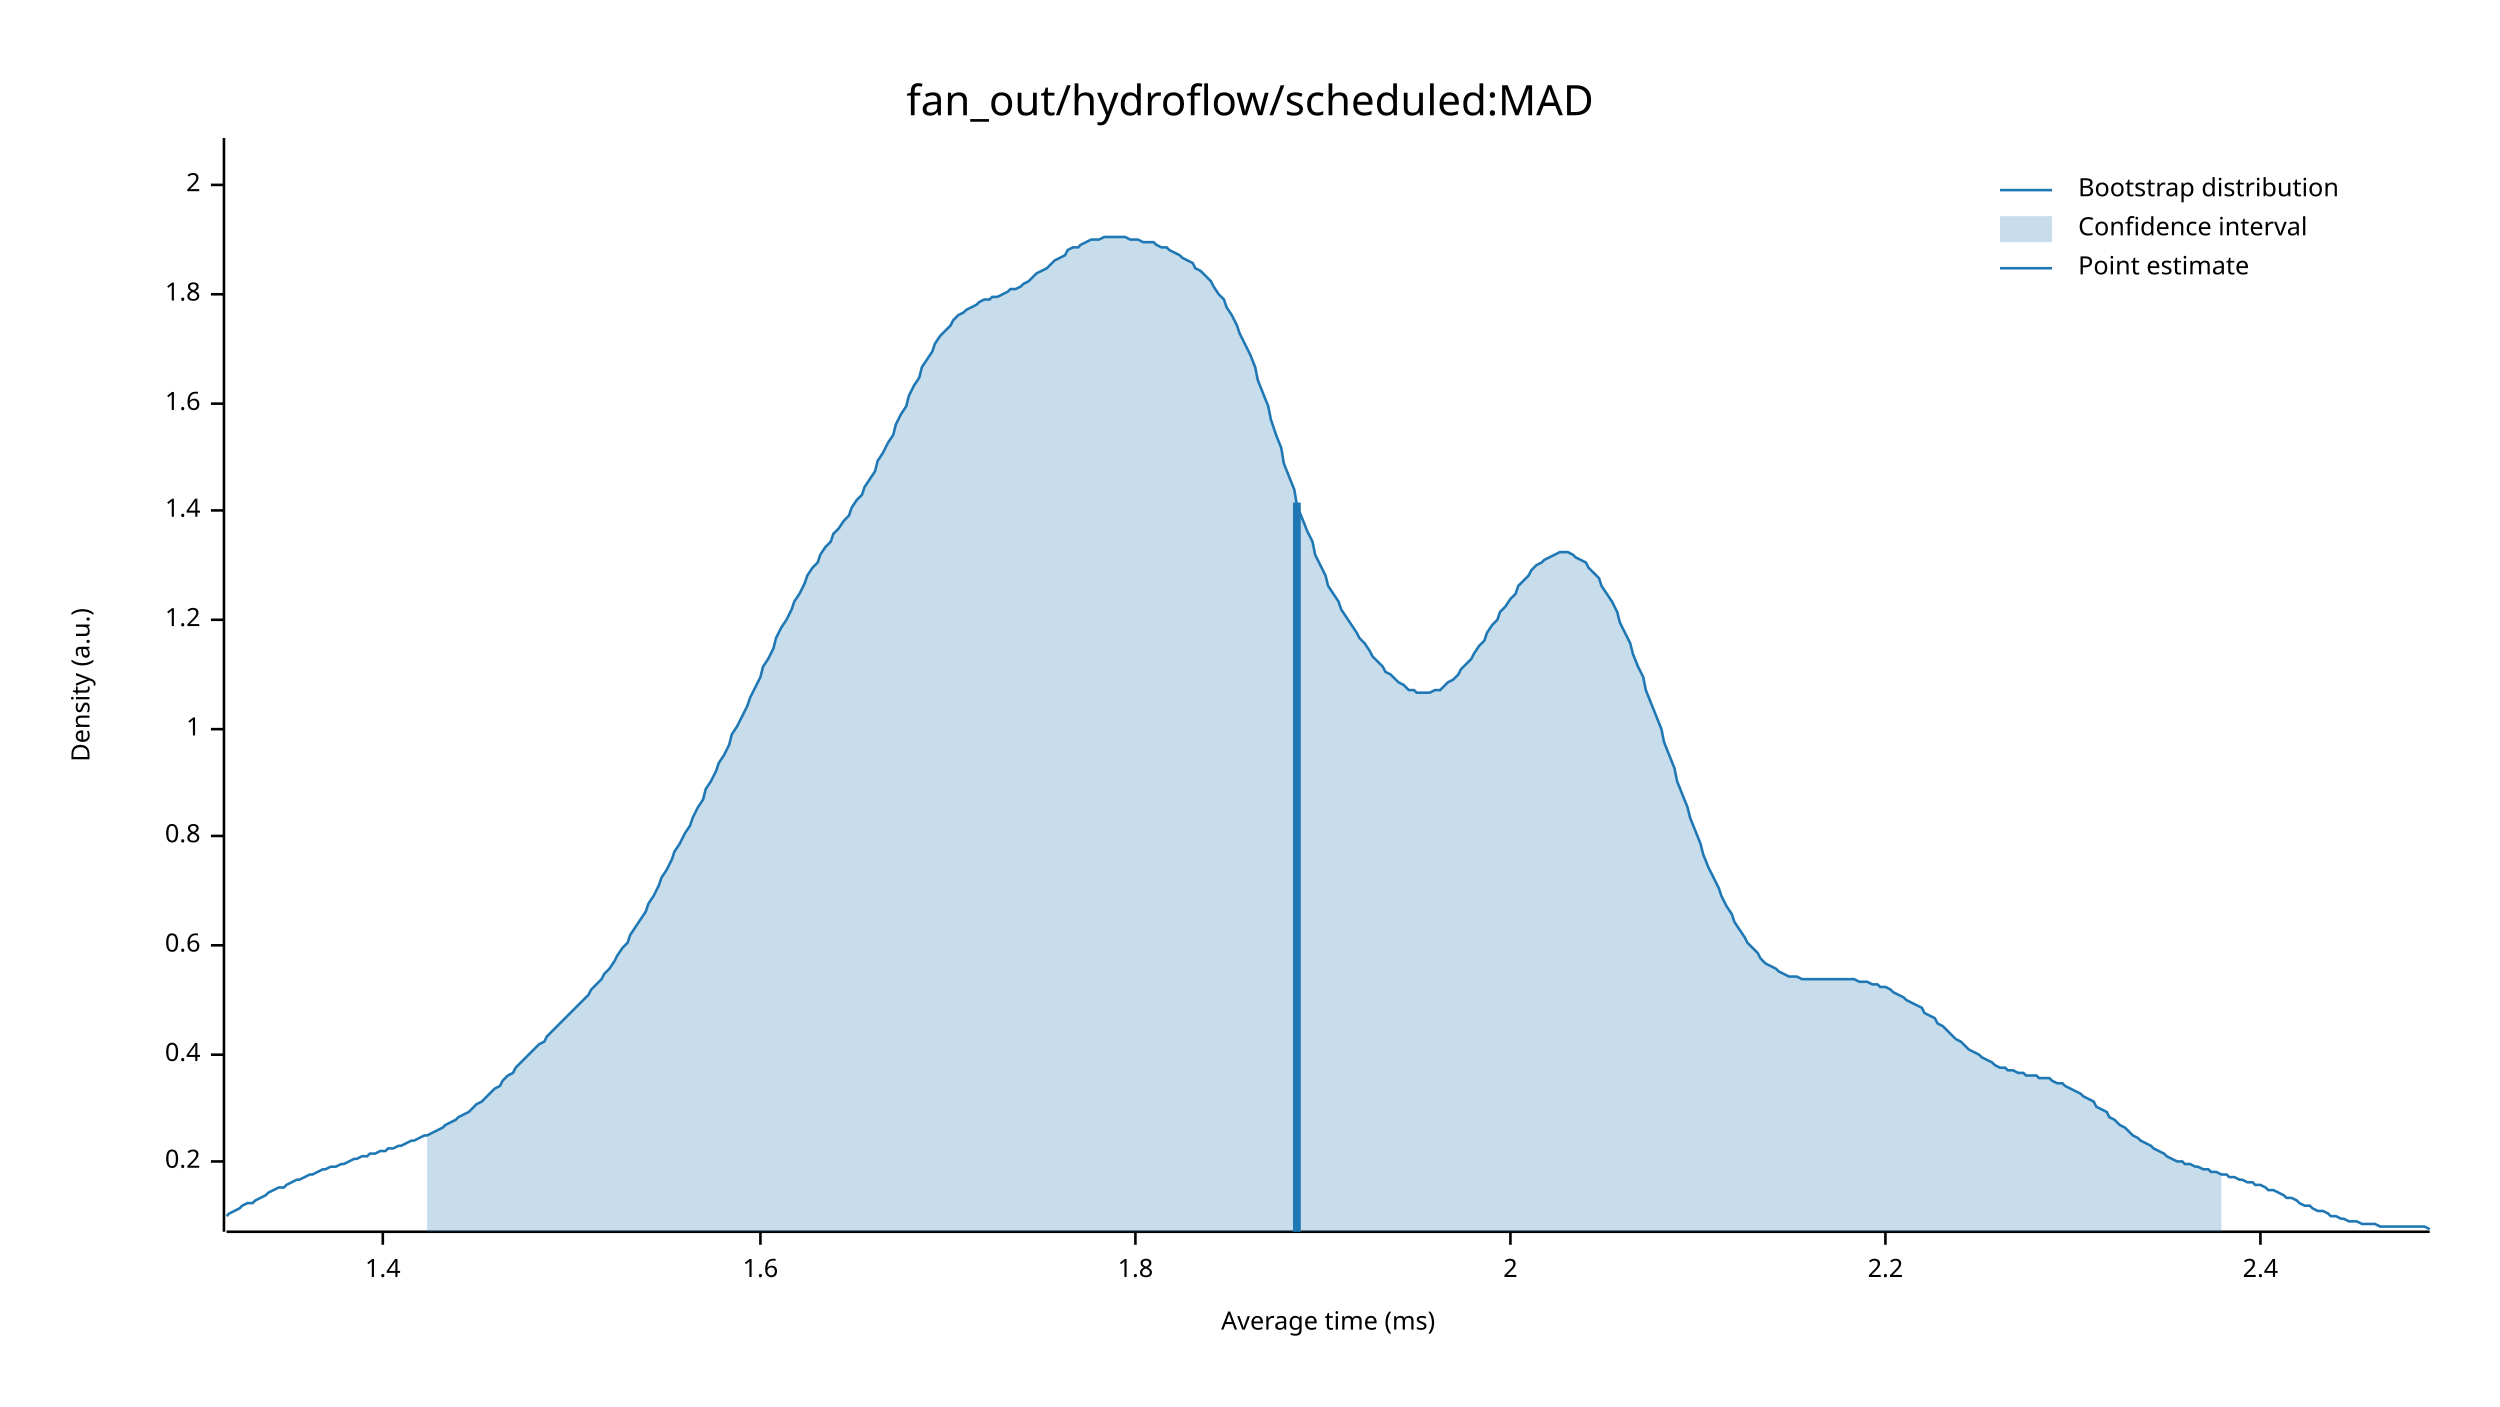
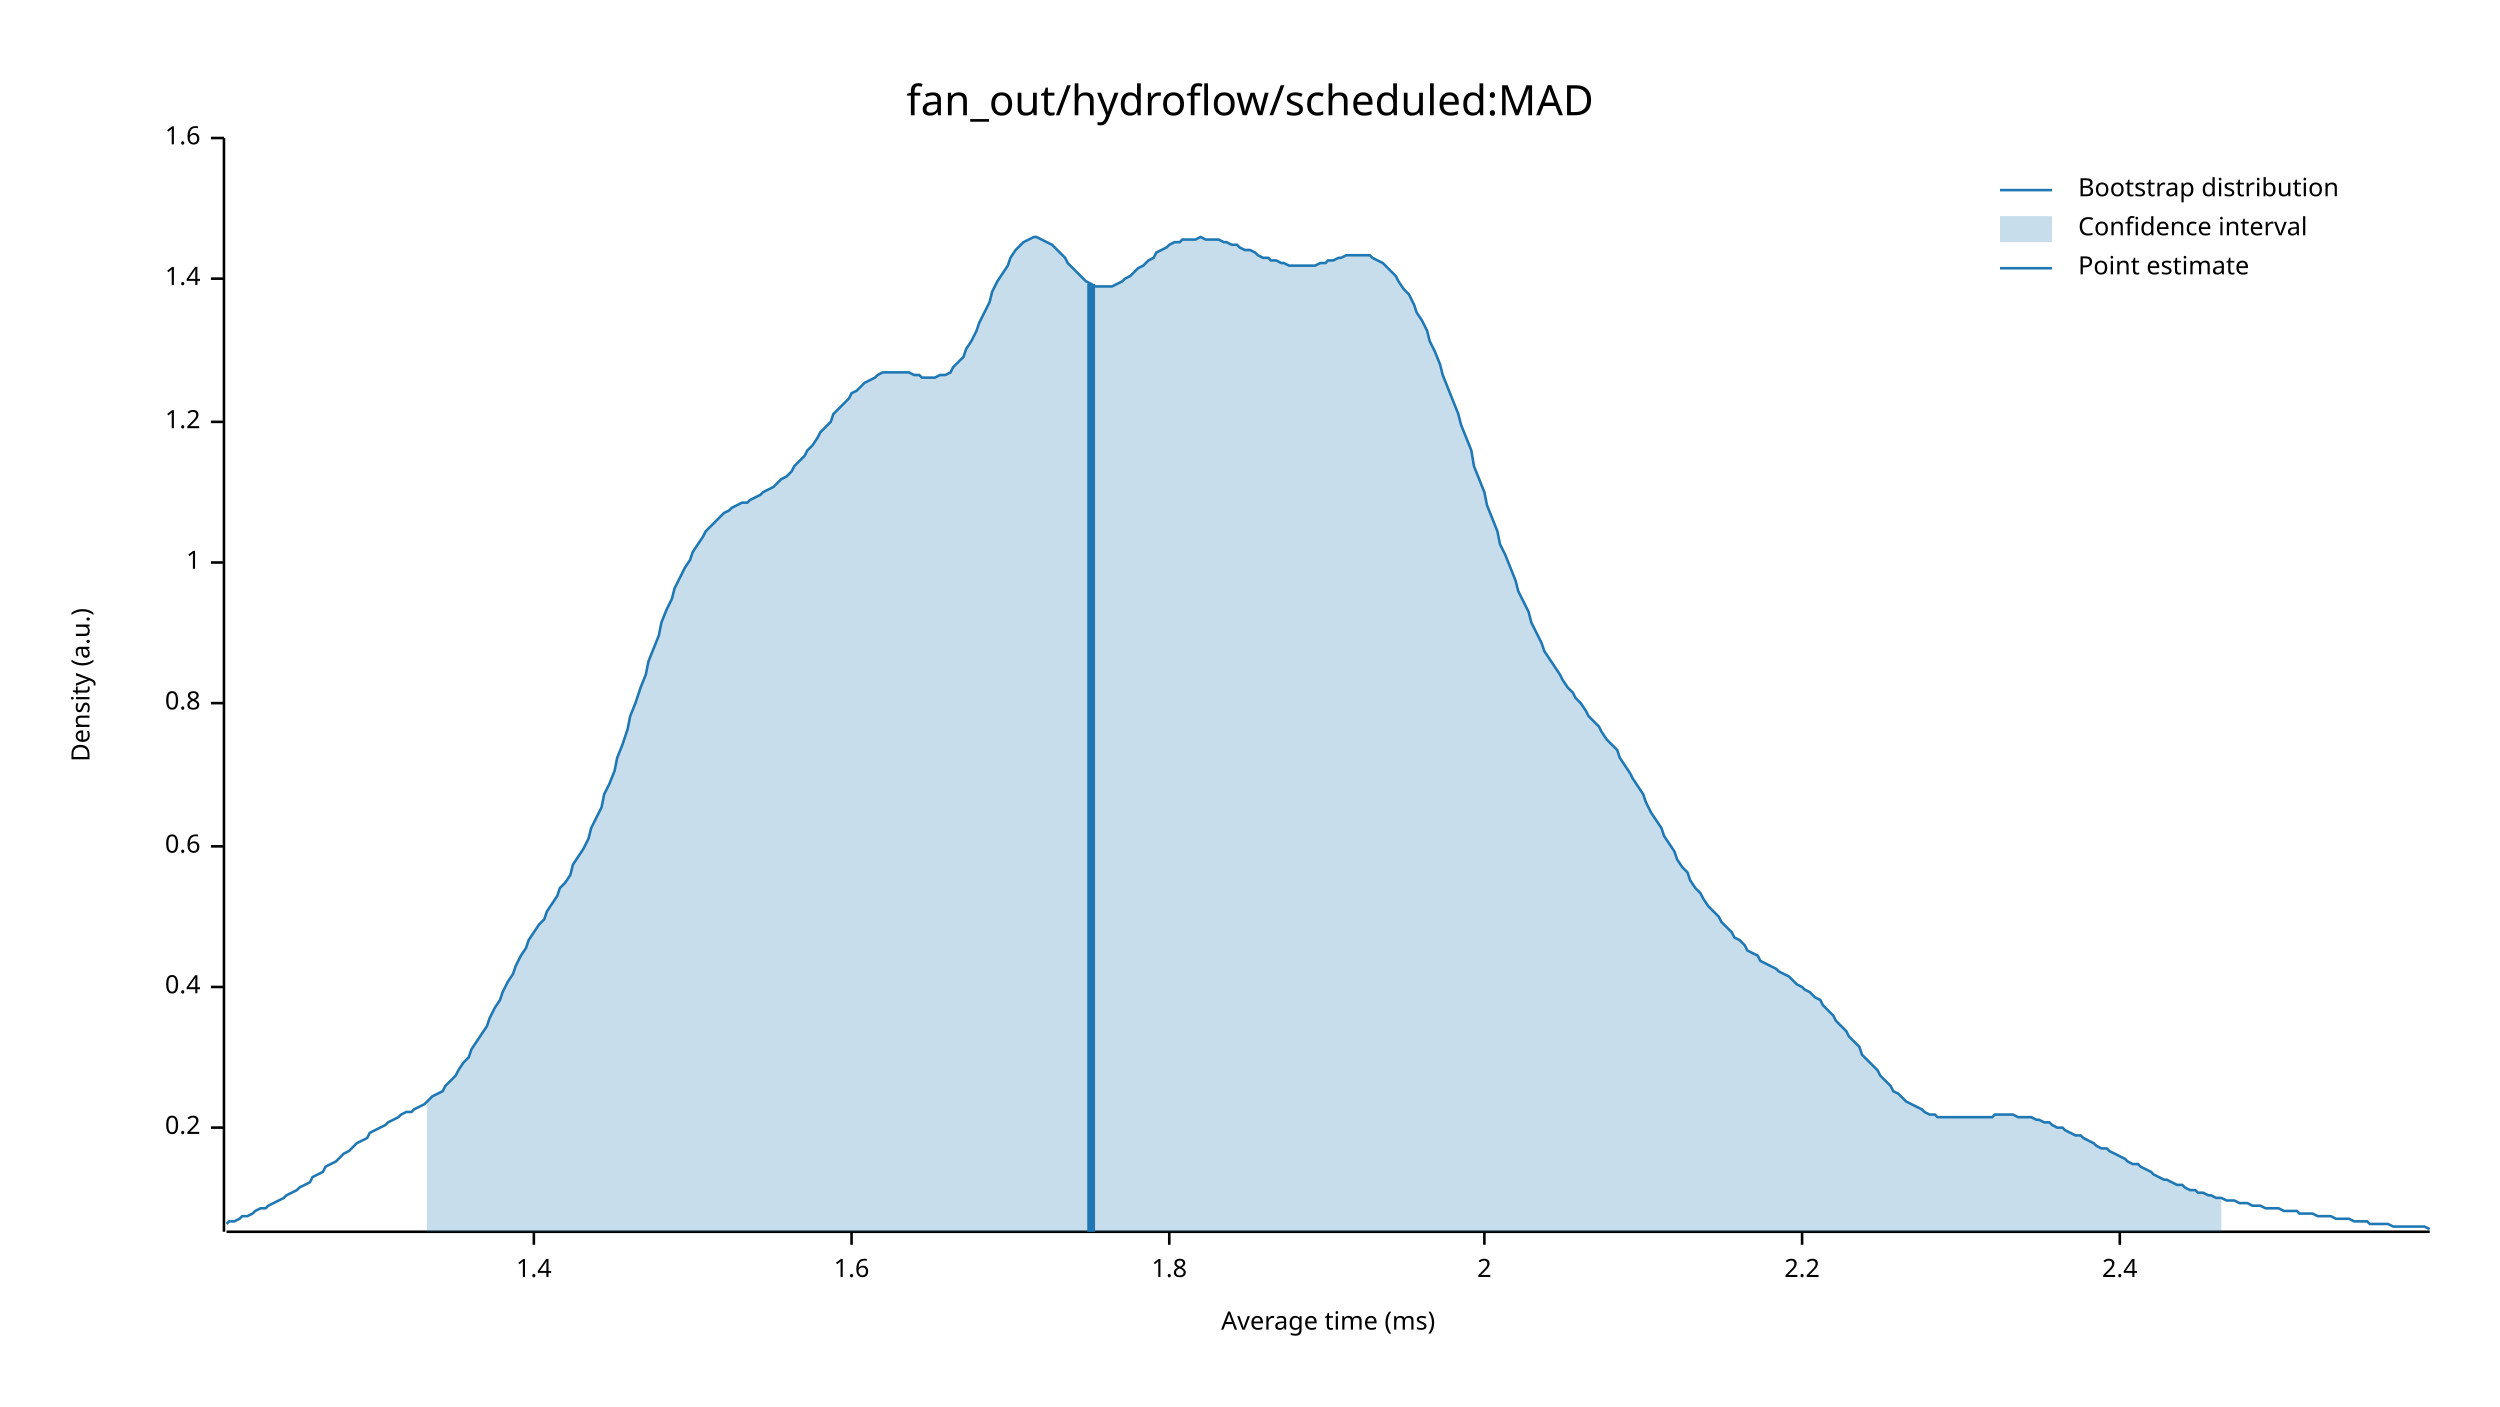
<svg xmlns="http://www.w3.org/2000/svg" width="960" height="540" viewBox="0 0 960 540">
  <text x="480" y="32" dy="0.76em" text-anchor="middle" font-family="sans-serif" font-size="16.129" opacity="1" fill="#000000">
fan_out/hydroflow/scheduled:MAD
</text>
  <text x="27" y="263" dy="0.76em" text-anchor="middle" font-family="sans-serif" font-size="9.677" opacity="1" fill="#000000" transform="rotate(270, 27, 263)">
Density (a.u.)
</text>
  <text x="510" y="513" dy="-0.5ex" text-anchor="middle" font-family="sans-serif" font-size="9.677" opacity="1" fill="#000000">
Average time (ms)
</text>
  <polyline fill="none" opacity="1" stroke="#000000" stroke-width="1" points="86,53 86,473 " />
-   <text x="77" y="446" dy="0.5ex" text-anchor="end" font-family="sans-serif" font-size="9.677" opacity="1" fill="#000000">
+   <text x="77" y="433" dy="0.5ex" text-anchor="end" font-family="sans-serif" font-size="9.677" opacity="1" fill="#000000">
0.2
</text>
-   <polyline fill="none" opacity="1" stroke="#000000" stroke-width="1" points="81,446 86,446 " />
-   <text x="77" y="405" dy="0.5ex" text-anchor="end" font-family="sans-serif" font-size="9.677" opacity="1" fill="#000000">
+   <polyline fill="none" opacity="1" stroke="#000000" stroke-width="1" points="81,433 86,433 " />
+   <text x="77" y="379" dy="0.5ex" text-anchor="end" font-family="sans-serif" font-size="9.677" opacity="1" fill="#000000">
0.4
</text>
-   <polyline fill="none" opacity="1" stroke="#000000" stroke-width="1" points="81,405 86,405 " />
-   <text x="77" y="363" dy="0.5ex" text-anchor="end" font-family="sans-serif" font-size="9.677" opacity="1" fill="#000000">
+   <polyline fill="none" opacity="1" stroke="#000000" stroke-width="1" points="81,379 86,379 " />
+   <text x="77" y="325" dy="0.5ex" text-anchor="end" font-family="sans-serif" font-size="9.677" opacity="1" fill="#000000">
0.6
</text>
-   <polyline fill="none" opacity="1" stroke="#000000" stroke-width="1" points="81,363 86,363 " />
-   <text x="77" y="321" dy="0.5ex" text-anchor="end" font-family="sans-serif" font-size="9.677" opacity="1" fill="#000000">
+   <polyline fill="none" opacity="1" stroke="#000000" stroke-width="1" points="81,325 86,325 " />
+   <text x="77" y="270" dy="0.5ex" text-anchor="end" font-family="sans-serif" font-size="9.677" opacity="1" fill="#000000">
0.8
</text>
-   <polyline fill="none" opacity="1" stroke="#000000" stroke-width="1" points="81,321 86,321 " />
-   <text x="77" y="280" dy="0.5ex" text-anchor="end" font-family="sans-serif" font-size="9.677" opacity="1" fill="#000000">
+   <polyline fill="none" opacity="1" stroke="#000000" stroke-width="1" points="81,270 86,270 " />
+   <text x="77" y="216" dy="0.5ex" text-anchor="end" font-family="sans-serif" font-size="9.677" opacity="1" fill="#000000">
1
</text>
-   <polyline fill="none" opacity="1" stroke="#000000" stroke-width="1" points="81,280 86,280 " />
-   <text x="77" y="238" dy="0.5ex" text-anchor="end" font-family="sans-serif" font-size="9.677" opacity="1" fill="#000000">
+   <polyline fill="none" opacity="1" stroke="#000000" stroke-width="1" points="81,216 86,216 " />
+   <text x="77" y="162" dy="0.5ex" text-anchor="end" font-family="sans-serif" font-size="9.677" opacity="1" fill="#000000">
1.2
</text>
-   <polyline fill="none" opacity="1" stroke="#000000" stroke-width="1" points="81,238 86,238 " />
-   <text x="77" y="196" dy="0.5ex" text-anchor="end" font-family="sans-serif" font-size="9.677" opacity="1" fill="#000000">
+   <polyline fill="none" opacity="1" stroke="#000000" stroke-width="1" points="81,162 86,162 " />
+   <text x="77" y="107" dy="0.5ex" text-anchor="end" font-family="sans-serif" font-size="9.677" opacity="1" fill="#000000">
1.4
</text>
-   <polyline fill="none" opacity="1" stroke="#000000" stroke-width="1" points="81,196 86,196 " />
-   <text x="77" y="155" dy="0.5ex" text-anchor="end" font-family="sans-serif" font-size="9.677" opacity="1" fill="#000000">
+   <polyline fill="none" opacity="1" stroke="#000000" stroke-width="1" points="81,107 86,107 " />
+   <text x="77" y="53" dy="0.5ex" text-anchor="end" font-family="sans-serif" font-size="9.677" opacity="1" fill="#000000">
1.6
</text>
-   <polyline fill="none" opacity="1" stroke="#000000" stroke-width="1" points="81,155 86,155 " />
-   <text x="77" y="113" dy="0.5ex" text-anchor="end" font-family="sans-serif" font-size="9.677" opacity="1" fill="#000000">
+   <polyline fill="none" opacity="1" stroke="#000000" stroke-width="1" points="81,53 86,53 " />
+   <polyline fill="none" opacity="1" stroke="#000000" stroke-width="1" points="87,473 933,473 " />
+   <text x="205" y="483" dy="0.76em" text-anchor="middle" font-family="sans-serif" font-size="9.677" opacity="1" fill="#000000">
+ 1.4
+ </text>
+   <polyline fill="none" opacity="1" stroke="#000000" stroke-width="1" points="205,473 205,478 " />
+   <text x="327" y="483" dy="0.76em" text-anchor="middle" font-family="sans-serif" font-size="9.677" opacity="1" fill="#000000">
+ 1.6
+ </text>
+   <polyline fill="none" opacity="1" stroke="#000000" stroke-width="1" points="327,473 327,478 " />
+   <text x="449" y="483" dy="0.76em" text-anchor="middle" font-family="sans-serif" font-size="9.677" opacity="1" fill="#000000">
1.8
</text>
-   <polyline fill="none" opacity="1" stroke="#000000" stroke-width="1" points="81,113 86,113 " />
-   <text x="77" y="71" dy="0.5ex" text-anchor="end" font-family="sans-serif" font-size="9.677" opacity="1" fill="#000000">
+   <polyline fill="none" opacity="1" stroke="#000000" stroke-width="1" points="449,473 449,478 " />
+   <text x="570" y="483" dy="0.76em" text-anchor="middle" font-family="sans-serif" font-size="9.677" opacity="1" fill="#000000">
2
</text>
-   <polyline fill="none" opacity="1" stroke="#000000" stroke-width="1" points="81,71 86,71 " />
-   <polyline fill="none" opacity="1" stroke="#000000" stroke-width="1" points="87,473 933,473 " />
-   <text x="147" y="483" dy="0.76em" text-anchor="middle" font-family="sans-serif" font-size="9.677" opacity="1" fill="#000000">
- 1.4
- </text>
-   <polyline fill="none" opacity="1" stroke="#000000" stroke-width="1" points="147,473 147,478 " />
-   <text x="292" y="483" dy="0.76em" text-anchor="middle" font-family="sans-serif" font-size="9.677" opacity="1" fill="#000000">
- 1.6
- </text>
-   <polyline fill="none" opacity="1" stroke="#000000" stroke-width="1" points="292,473 292,478 " />
-   <text x="436" y="483" dy="0.76em" text-anchor="middle" font-family="sans-serif" font-size="9.677" opacity="1" fill="#000000">
- 1.8
- </text>
-   <polyline fill="none" opacity="1" stroke="#000000" stroke-width="1" points="436,473 436,478 " />
-   <text x="580" y="483" dy="0.76em" text-anchor="middle" font-family="sans-serif" font-size="9.677" opacity="1" fill="#000000">
- 2
- </text>
-   <polyline fill="none" opacity="1" stroke="#000000" stroke-width="1" points="580,473 580,478 " />
-   <text x="724" y="483" dy="0.76em" text-anchor="middle" font-family="sans-serif" font-size="9.677" opacity="1" fill="#000000">
+   <polyline fill="none" opacity="1" stroke="#000000" stroke-width="1" points="570,473 570,478 " />
+   <text x="692" y="483" dy="0.76em" text-anchor="middle" font-family="sans-serif" font-size="9.677" opacity="1" fill="#000000">
2.2
</text>
-   <polyline fill="none" opacity="1" stroke="#000000" stroke-width="1" points="724,473 724,478 " />
-   <text x="868" y="483" dy="0.76em" text-anchor="middle" font-family="sans-serif" font-size="9.677" opacity="1" fill="#000000">
+   <polyline fill="none" opacity="1" stroke="#000000" stroke-width="1" points="692,473 692,478 " />
+   <text x="814" y="483" dy="0.76em" text-anchor="middle" font-family="sans-serif" font-size="9.677" opacity="1" fill="#000000">
2.4
</text>
-   <polyline fill="none" opacity="1" stroke="#000000" stroke-width="1" points="868,473 868,478 " />
-   <polyline fill="none" opacity="1" stroke="#1F78B4" stroke-width="1" points="87,467 88,466 90,465 92,464 93,463 95,462 97,462 98,461 100,460 102,459 103,458 105,457 107,456 109,456 110,455 112,454 114,453 115,453 117,452 119,451 120,451 122,450 124,449 125,449 127,448 129,448 131,447 132,447 134,446 136,445 137,445 139,444 141,444 142,443 144,443 146,442 148,442 149,441 151,441 153,440 154,440 156,439 158,438 159,438 161,437 163,436 164,436 166,435 168,434 170,433 171,432 173,431 175,430 176,429 178,428 180,427 181,426 183,424 185,423 187,421 188,420 190,418 192,417 193,415 195,413 197,412 198,410 200,408 202,406 203,405 205,403 207,401 209,400 210,398 212,396 214,394 215,393 217,391 219,389 220,388 222,386 224,384 226,382 227,380 229,378 231,376 232,374 234,372 236,369 237,367 239,364 241,362 242,359 244,356 246,353 248,350 249,347 251,344 253,340 254,337 256,334 258,330 259,327 261,324 263,320 265,317 266,314 268,310 270,307 271,303 273,300 275,296 276,293 278,290 280,286 281,282 283,279 285,275 287,271 288,268 290,264 292,260 293,256 295,253 297,249 298,245 300,241 302,238 304,234 305,231 307,228 309,224 310,221 312,218 314,216 315,213 317,210 319,208 320,205 322,203 324,200 326,198 327,195 329,192 331,190 332,187 334,184 336,181 337,177 339,174 341,170 343,167 344,163 346,159 348,156 349,152 351,148 353,145 354,141 356,138 358,135 359,132 361,129 363,127 365,125 366,123 368,121 370,120 371,119 373,118 375,117 376,116 378,115 380,115 381,114 383,114 385,113 387,112 388,111 390,111 392,110 393,109 395,108 397,106 398,105 400,104 402,103 404,101 405,100 407,99 409,98 410,96 412,95 414,95 415,94 417,93 419,92 420,92 422,92 424,91 426,91 427,91 429,91 431,91 432,91 434,92 436,92 437,92 439,93 441,93 443,93 444,94 446,95 448,95 449,96 451,97 453,98 454,99 456,100 458,101 459,103 461,104 463,106 465,108 466,110 468,113 470,115 471,118 473,121 475,125 476,128 478,132 480,136 482,141 483,146 485,151 487,156 488,161 490,167 492,172 493,178 495,183 497,188 498,194 500,199 502,204 504,208 505,213 507,217 509,221 510,225 512,228 514,231 515,234 517,237 519,240 521,243 522,245 524,247 526,250 527,252 529,254 531,256 532,258 534,259 536,261 537,262 539,263 541,265 543,265 544,266 546,266 548,266 549,266 551,265 553,265 554,264 556,262 558,261 560,259 561,257 563,255 565,253 566,251 568,248 570,246 571,243 573,240 575,238 576,235 578,233 580,230 582,228 583,225 585,223 587,221 588,219 590,217 592,216 593,215 595,214 597,213 599,212 600,212 602,212 604,213 605,214 607,215 609,216 610,218 612,220 614,222 615,225 617,228 619,231 621,235 622,239 624,243 626,247 627,251 629,256 631,260 632,265 634,270 636,275 638,280 639,285 641,290 643,295 644,300 646,305 648,310 649,314 651,319 653,324 654,328 656,333 658,337 660,341 661,344 663,348 665,351 666,354 668,357 670,360 671,362 673,364 675,366 676,368 678,370 680,371 682,372 683,373 685,374 687,375 688,375 690,375 692,376 693,376 695,376 697,376 699,376 700,376 702,376 704,376 705,376 707,376 709,376 710,376 712,376 714,377 715,377 717,377 719,378 721,378 722,379 724,379 726,380 727,381 729,382 731,383 732,384 734,385 736,386 738,387 739,389 741,390 743,391 744,393 746,394 748,396 749,397 751,399 753,400 754,401 756,403 758,404 760,405 761,406 763,407 765,408 766,409 768,410 770,410 771,411 773,411 775,412 777,412 778,413 780,413 782,413 783,414 785,414 787,414 788,415 790,416 792,416 793,417 795,418 797,419 799,420 800,421 802,422 804,423 805,425 807,426 809,427 810,429 812,430 814,432 816,433 817,434 819,436 821,437 822,438 824,439 826,440 827,441 829,442 831,443 832,444 834,445 836,446 838,446 839,447 841,447 843,448 844,448 846,449 848,449 849,450 851,450 853,451 855,451 856,452 858,452 860,453 861,453 863,454 865,454 866,455 868,455 870,456 871,457 873,457 875,458 877,459 878,460 880,460 882,461 883,462 885,463 887,463 888,464 890,465 892,465 894,466 895,467 897,467 899,468 900,468 902,469 904,469 905,469 907,470 909,470 910,470 912,470 914,471 916,471 917,471 919,471 921,471 922,471 924,471 926,471 927,471 929,471 931,471 933,472 " />
-   <polygon opacity="0.25" fill="#1F78B4" points="164,436 166,435 168,434 170,433 171,432 173,431 175,430 176,429 178,428 180,427 181,426 183,424 185,423 187,421 188,420 190,418 192,417 193,415 195,413 197,412 198,410 200,408 202,406 203,405 205,403 207,401 209,400 210,398 212,396 214,394 215,393 217,391 219,389 220,388 222,386 224,384 226,382 227,380 229,378 231,376 232,374 234,372 236,369 237,367 239,364 241,362 242,359 244,356 246,353 248,350 249,347 251,344 253,340 254,337 256,334 258,330 259,327 261,324 263,320 265,317 266,314 268,310 270,307 271,303 273,300 275,296 276,293 278,290 280,286 281,282 283,279 285,275 287,271 288,268 290,264 292,260 293,256 295,253 297,249 298,245 300,241 302,238 304,234 305,231 307,228 309,224 310,221 312,218 314,216 315,213 317,210 319,208 320,205 322,203 324,200 326,198 327,195 329,192 331,190 332,187 334,184 336,181 337,177 339,174 341,170 343,167 344,163 346,159 348,156 349,152 351,148 353,145 354,141 356,138 358,135 359,132 361,129 363,127 365,125 366,123 368,121 370,120 371,119 373,118 375,117 376,116 378,115 380,115 381,114 383,114 385,113 387,112 388,111 390,111 392,110 393,109 395,108 397,106 398,105 400,104 402,103 404,101 405,100 407,99 409,98 410,96 412,95 414,95 415,94 417,93 419,92 420,92 422,92 424,91 426,91 427,91 429,91 431,91 432,91 434,92 436,92 437,92 439,93 441,93 443,93 444,94 446,95 448,95 449,96 451,97 453,98 454,99 456,100 458,101 459,103 461,104 463,106 465,108 466,110 468,113 470,115 471,118 473,121 475,125 476,128 478,132 480,136 482,141 483,146 485,151 487,156 488,161 490,167 492,172 493,178 495,183 497,188 498,194 500,199 502,204 504,208 505,213 507,217 509,221 510,225 512,228 514,231 515,234 517,237 519,240 521,243 522,245 524,247 526,250 527,252 529,254 531,256 532,258 534,259 536,261 537,262 539,263 541,265 543,265 544,266 546,266 548,266 549,266 551,265 553,265 554,264 556,262 558,261 560,259 561,257 563,255 565,253 566,251 568,248 570,246 571,243 573,240 575,238 576,235 578,233 580,230 582,228 583,225 585,223 587,221 588,219 590,217 592,216 593,215 595,214 597,213 599,212 600,212 602,212 604,213 605,214 607,215 609,216 610,218 612,220 614,222 615,225 617,228 619,231 621,235 622,239 624,243 626,247 627,251 629,256 631,260 632,265 634,270 636,275 638,280 639,285 641,290 643,295 644,300 646,305 648,310 649,314 651,319 653,324 654,328 656,333 658,337 660,341 661,344 663,348 665,351 666,354 668,357 670,360 671,362 673,364 675,366 676,368 678,370 680,371 682,372 683,373 685,374 687,375 688,375 690,375 692,376 693,376 695,376 697,376 699,376 700,376 702,376 704,376 705,376 707,376 709,376 710,376 712,376 714,377 715,377 717,377 719,378 721,378 722,379 724,379 726,380 727,381 729,382 731,383 732,384 734,385 736,386 738,387 739,389 741,390 743,391 744,393 746,394 748,396 749,397 751,399 753,400 754,401 756,403 758,404 760,405 761,406 763,407 765,408 766,409 768,410 770,410 771,411 773,411 775,412 777,412 778,413 780,413 782,413 783,414 785,414 787,414 788,415 790,416 792,416 793,417 795,418 797,419 799,420 800,421 802,422 804,423 805,425 807,426 809,427 810,429 812,430 814,432 816,433 817,434 819,436 821,437 822,438 824,439 826,440 827,441 829,442 831,443 832,444 834,445 836,446 838,446 839,447 841,447 843,448 844,448 846,449 848,449 849,450 851,450 853,451 853,473 164,473 " />
-   <polyline fill="none" opacity="1" stroke="#1F78B4" stroke-width="3" points="498,473 498,193 " />
+   <polyline fill="none" opacity="1" stroke="#000000" stroke-width="1" points="814,473 814,478 " />
+   <polyline fill="none" opacity="1" stroke="#1F78B4" stroke-width="1" points="87,470 88,469 90,469 92,468 93,467 95,467 97,466 98,465 100,464 102,464 103,463 105,462 107,461 109,460 110,459 112,458 114,457 115,456 117,455 119,454 120,452 122,451 124,450 125,448 127,447 129,446 131,444 132,443 134,442 136,440 137,439 139,438 141,437 142,435 144,434 146,433 148,432 149,431 151,430 153,429 154,428 156,427 158,427 159,426 161,425 163,424 164,423 166,421 168,420 170,419 171,417 173,415 175,413 176,411 178,408 180,406 181,403 183,400 185,397 187,394 188,391 190,387 192,384 193,381 195,377 197,374 198,371 200,367 202,364 203,361 205,358 207,355 209,353 210,350 212,347 214,344 215,341 217,339 219,336 220,332 222,329 224,326 226,322 227,318 229,314 231,310 232,305 234,301 236,296 237,291 239,286 241,280 242,275 244,270 246,264 248,259 249,254 251,249 253,244 254,239 256,234 258,230 259,226 261,222 263,218 265,215 266,212 268,209 270,206 271,204 273,202 275,200 276,199 278,197 280,196 281,195 283,194 285,193 287,193 288,192 290,191 292,190 293,189 295,188 297,187 298,186 300,184 302,183 304,181 305,179 307,177 309,175 310,173 312,171 314,168 315,166 317,164 319,162 320,159 322,157 324,155 326,153 327,151 329,150 331,148 332,147 334,146 336,145 337,144 339,143 341,143 343,143 344,143 346,143 348,143 349,143 351,144 353,144 354,145 356,145 358,145 359,145 361,144 363,144 365,143 366,141 368,139 370,137 371,134 373,131 375,127 376,124 378,120 380,116 381,112 383,108 385,105 387,102 388,99 390,96 392,94 393,93 395,92 397,91 398,91 400,92 402,93 404,94 405,95 407,97 409,99 410,101 412,103 414,105 415,106 417,108 419,109 420,110 422,110 424,110 426,110 427,110 429,109 431,108 432,107 434,106 436,104 437,103 439,102 441,100 443,99 444,97 446,96 448,95 449,94 451,93 453,93 454,92 456,92 458,92 459,92 461,91 463,92 465,92 466,92 468,92 470,93 471,93 473,94 475,94 476,95 478,96 480,96 482,97 483,98 485,99 487,99 488,100 490,100 492,101 493,101 495,102 497,102 498,102 500,102 502,102 504,102 505,102 507,101 509,101 510,100 512,100 514,99 515,99 517,98 519,98 521,98 522,98 524,98 526,98 527,99 529,100 531,101 532,102 534,104 536,106 537,108 539,111 541,113 543,117 544,120 546,123 548,127 549,131 551,135 553,140 554,144 556,149 558,154 560,159 561,163 563,168 565,173 566,179 568,184 570,189 571,194 573,199 575,204 576,209 578,213 580,218 582,223 583,227 585,231 587,235 588,239 590,243 592,247 593,250 595,253 597,256 599,259 600,261 602,264 604,266 605,268 607,270 609,273 610,275 612,277 614,279 615,281 617,284 619,286 621,288 622,291 624,294 626,297 627,299 629,302 631,305 632,308 634,312 636,315 638,318 639,321 641,324 643,327 644,330 646,333 648,335 649,338 651,341 653,343 654,345 656,348 658,350 660,352 661,354 663,356 665,358 666,360 668,361 670,363 671,365 673,366 675,367 676,369 678,370 680,371 682,372 683,373 685,374 687,375 688,376 690,378 692,379 693,380 695,381 697,383 699,384 700,386 702,388 704,390 705,392 707,394 709,396 710,398 712,400 714,402 715,405 717,407 719,409 721,411 722,413 724,415 726,417 727,419 729,420 731,422 732,423 734,424 736,425 738,426 739,427 741,428 743,428 744,429 746,429 748,429 749,429 751,429 753,429 754,429 756,429 758,429 760,429 761,429 763,429 765,429 766,428 768,428 770,428 771,428 773,428 775,429 777,429 778,429 780,429 782,430 783,430 785,431 787,431 788,432 790,433 792,433 793,434 795,435 797,436 799,436 800,437 802,438 804,439 805,440 807,441 809,441 810,442 812,443 814,444 816,445 817,446 819,447 821,447 822,448 824,449 826,450 827,451 829,452 831,453 832,453 834,454 836,455 838,455 839,456 841,457 843,457 844,458 846,458 848,459 849,459 851,460 853,460 855,461 856,461 858,461 860,462 861,462 863,462 865,463 866,463 868,463 870,464 871,464 873,464 875,464 877,465 878,465 880,465 882,465 883,466 885,466 887,466 888,466 890,467 892,467 894,467 895,467 897,468 899,468 900,468 902,468 904,469 905,469 907,469 909,469 910,470 912,470 914,470 916,470 917,470 919,471 921,471 922,471 924,471 926,471 927,471 929,471 931,471 933,472 " />
+   <polygon opacity="0.25" fill="#1F78B4" points="164,423 166,421 168,420 170,419 171,417 173,415 175,413 176,411 178,408 180,406 181,403 183,400 185,397 187,394 188,391 190,387 192,384 193,381 195,377 197,374 198,371 200,367 202,364 203,361 205,358 207,355 209,353 210,350 212,347 214,344 215,341 217,339 219,336 220,332 222,329 224,326 226,322 227,318 229,314 231,310 232,305 234,301 236,296 237,291 239,286 241,280 242,275 244,270 246,264 248,259 249,254 251,249 253,244 254,239 256,234 258,230 259,226 261,222 263,218 265,215 266,212 268,209 270,206 271,204 273,202 275,200 276,199 278,197 280,196 281,195 283,194 285,193 287,193 288,192 290,191 292,190 293,189 295,188 297,187 298,186 300,184 302,183 304,181 305,179 307,177 309,175 310,173 312,171 314,168 315,166 317,164 319,162 320,159 322,157 324,155 326,153 327,151 329,150 331,148 332,147 334,146 336,145 337,144 339,143 341,143 343,143 344,143 346,143 348,143 349,143 351,144 353,144 354,145 356,145 358,145 359,145 361,144 363,144 365,143 366,141 368,139 370,137 371,134 373,131 375,127 376,124 378,120 380,116 381,112 383,108 385,105 387,102 388,99 390,96 392,94 393,93 395,92 397,91 398,91 400,92 402,93 404,94 405,95 407,97 409,99 410,101 412,103 414,105 415,106 417,108 419,109 420,110 422,110 424,110 426,110 427,110 429,109 431,108 432,107 434,106 436,104 437,103 439,102 441,100 443,99 444,97 446,96 448,95 449,94 451,93 453,93 454,92 456,92 458,92 459,92 461,91 463,92 465,92 466,92 468,92 470,93 471,93 473,94 475,94 476,95 478,96 480,96 482,97 483,98 485,99 487,99 488,100 490,100 492,101 493,101 495,102 497,102 498,102 500,102 502,102 504,102 505,102 507,101 509,101 510,100 512,100 514,99 515,99 517,98 519,98 521,98 522,98 524,98 526,98 527,99 529,100 531,101 532,102 534,104 536,106 537,108 539,111 541,113 543,117 544,120 546,123 548,127 549,131 551,135 553,140 554,144 556,149 558,154 560,159 561,163 563,168 565,173 566,179 568,184 570,189 571,194 573,199 575,204 576,209 578,213 580,218 582,223 583,227 585,231 587,235 588,239 590,243 592,247 593,250 595,253 597,256 599,259 600,261 602,264 604,266 605,268 607,270 609,273 610,275 612,277 614,279 615,281 617,284 619,286 621,288 622,291 624,294 626,297 627,299 629,302 631,305 632,308 634,312 636,315 638,318 639,321 641,324 643,327 644,330 646,333 648,335 649,338 651,341 653,343 654,345 656,348 658,350 660,352 661,354 663,356 665,358 666,360 668,361 670,363 671,365 673,366 675,367 676,369 678,370 680,371 682,372 683,373 685,374 687,375 688,376 690,378 692,379 693,380 695,381 697,383 699,384 700,386 702,388 704,390 705,392 707,394 709,396 710,398 712,400 714,402 715,405 717,407 719,409 721,411 722,413 724,415 726,417 727,419 729,420 731,422 732,423 734,424 736,425 738,426 739,427 741,428 743,428 744,429 746,429 748,429 749,429 751,429 753,429 754,429 756,429 758,429 760,429 761,429 763,429 765,429 766,428 768,428 770,428 771,428 773,428 775,429 777,429 778,429 780,429 782,430 783,430 785,431 787,431 788,432 790,433 792,433 793,434 795,435 797,436 799,436 800,437 802,438 804,439 805,440 807,441 809,441 810,442 812,443 814,444 816,445 817,446 819,447 821,447 822,448 824,449 826,450 827,451 829,452 831,453 832,453 834,454 836,455 838,455 839,456 841,457 843,457 844,458 846,458 848,459 849,459 851,460 853,460 853,473 164,473 " />
+   <polyline fill="none" opacity="1" stroke="#1F78B4" stroke-width="3" points="419,473 419,109 " />
  <text x="798" y="68" dy="0.76em" text-anchor="start" font-family="sans-serif" font-size="9.677" opacity="1" fill="#000000">
Bootstrap distribution
</text>
  <text x="798" y="83" dy="0.76em" text-anchor="start" font-family="sans-serif" font-size="9.677" opacity="1" fill="#000000">
Confidence interval
</text>
  <text x="798" y="98" dy="0.76em" text-anchor="start" font-family="sans-serif" font-size="9.677" opacity="1" fill="#000000">
Point estimate
</text>
  <polyline fill="none" opacity="1" stroke="#1F78B4" stroke-width="1" points="768,73 788,73 " />
  <rect x="768" y="83" width="20" height="10" opacity="0.25" fill="#1F78B4" stroke="none" />
  <polyline fill="none" opacity="1" stroke="#1F78B4" stroke-width="1" points="768,103 788,103 " />
</svg>
